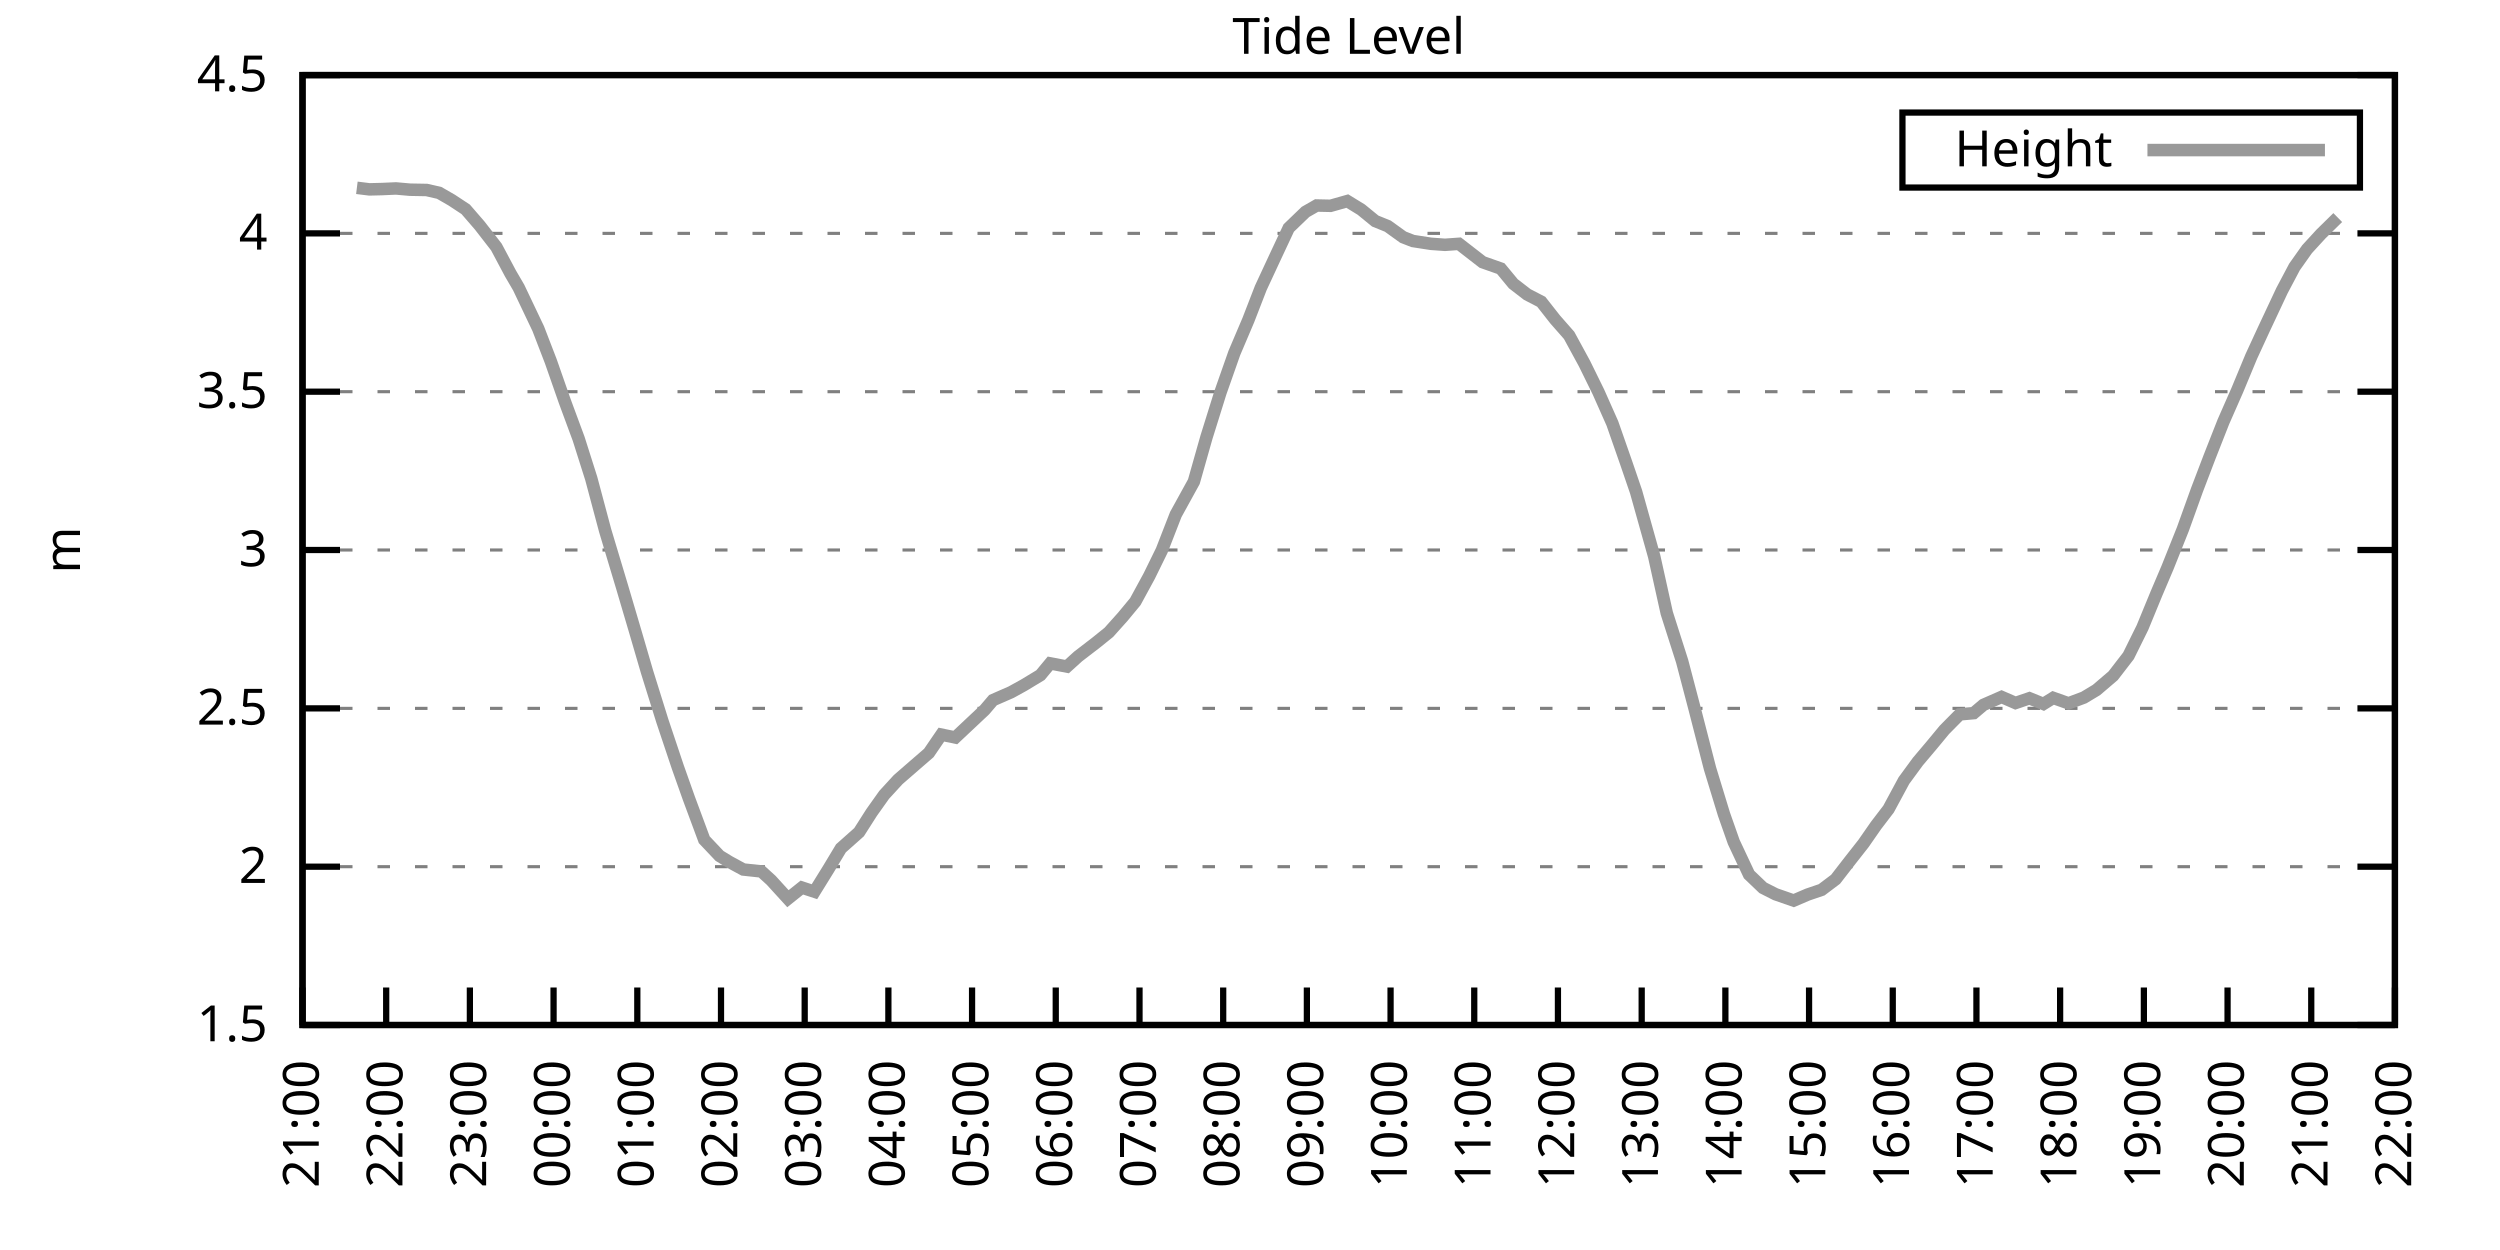
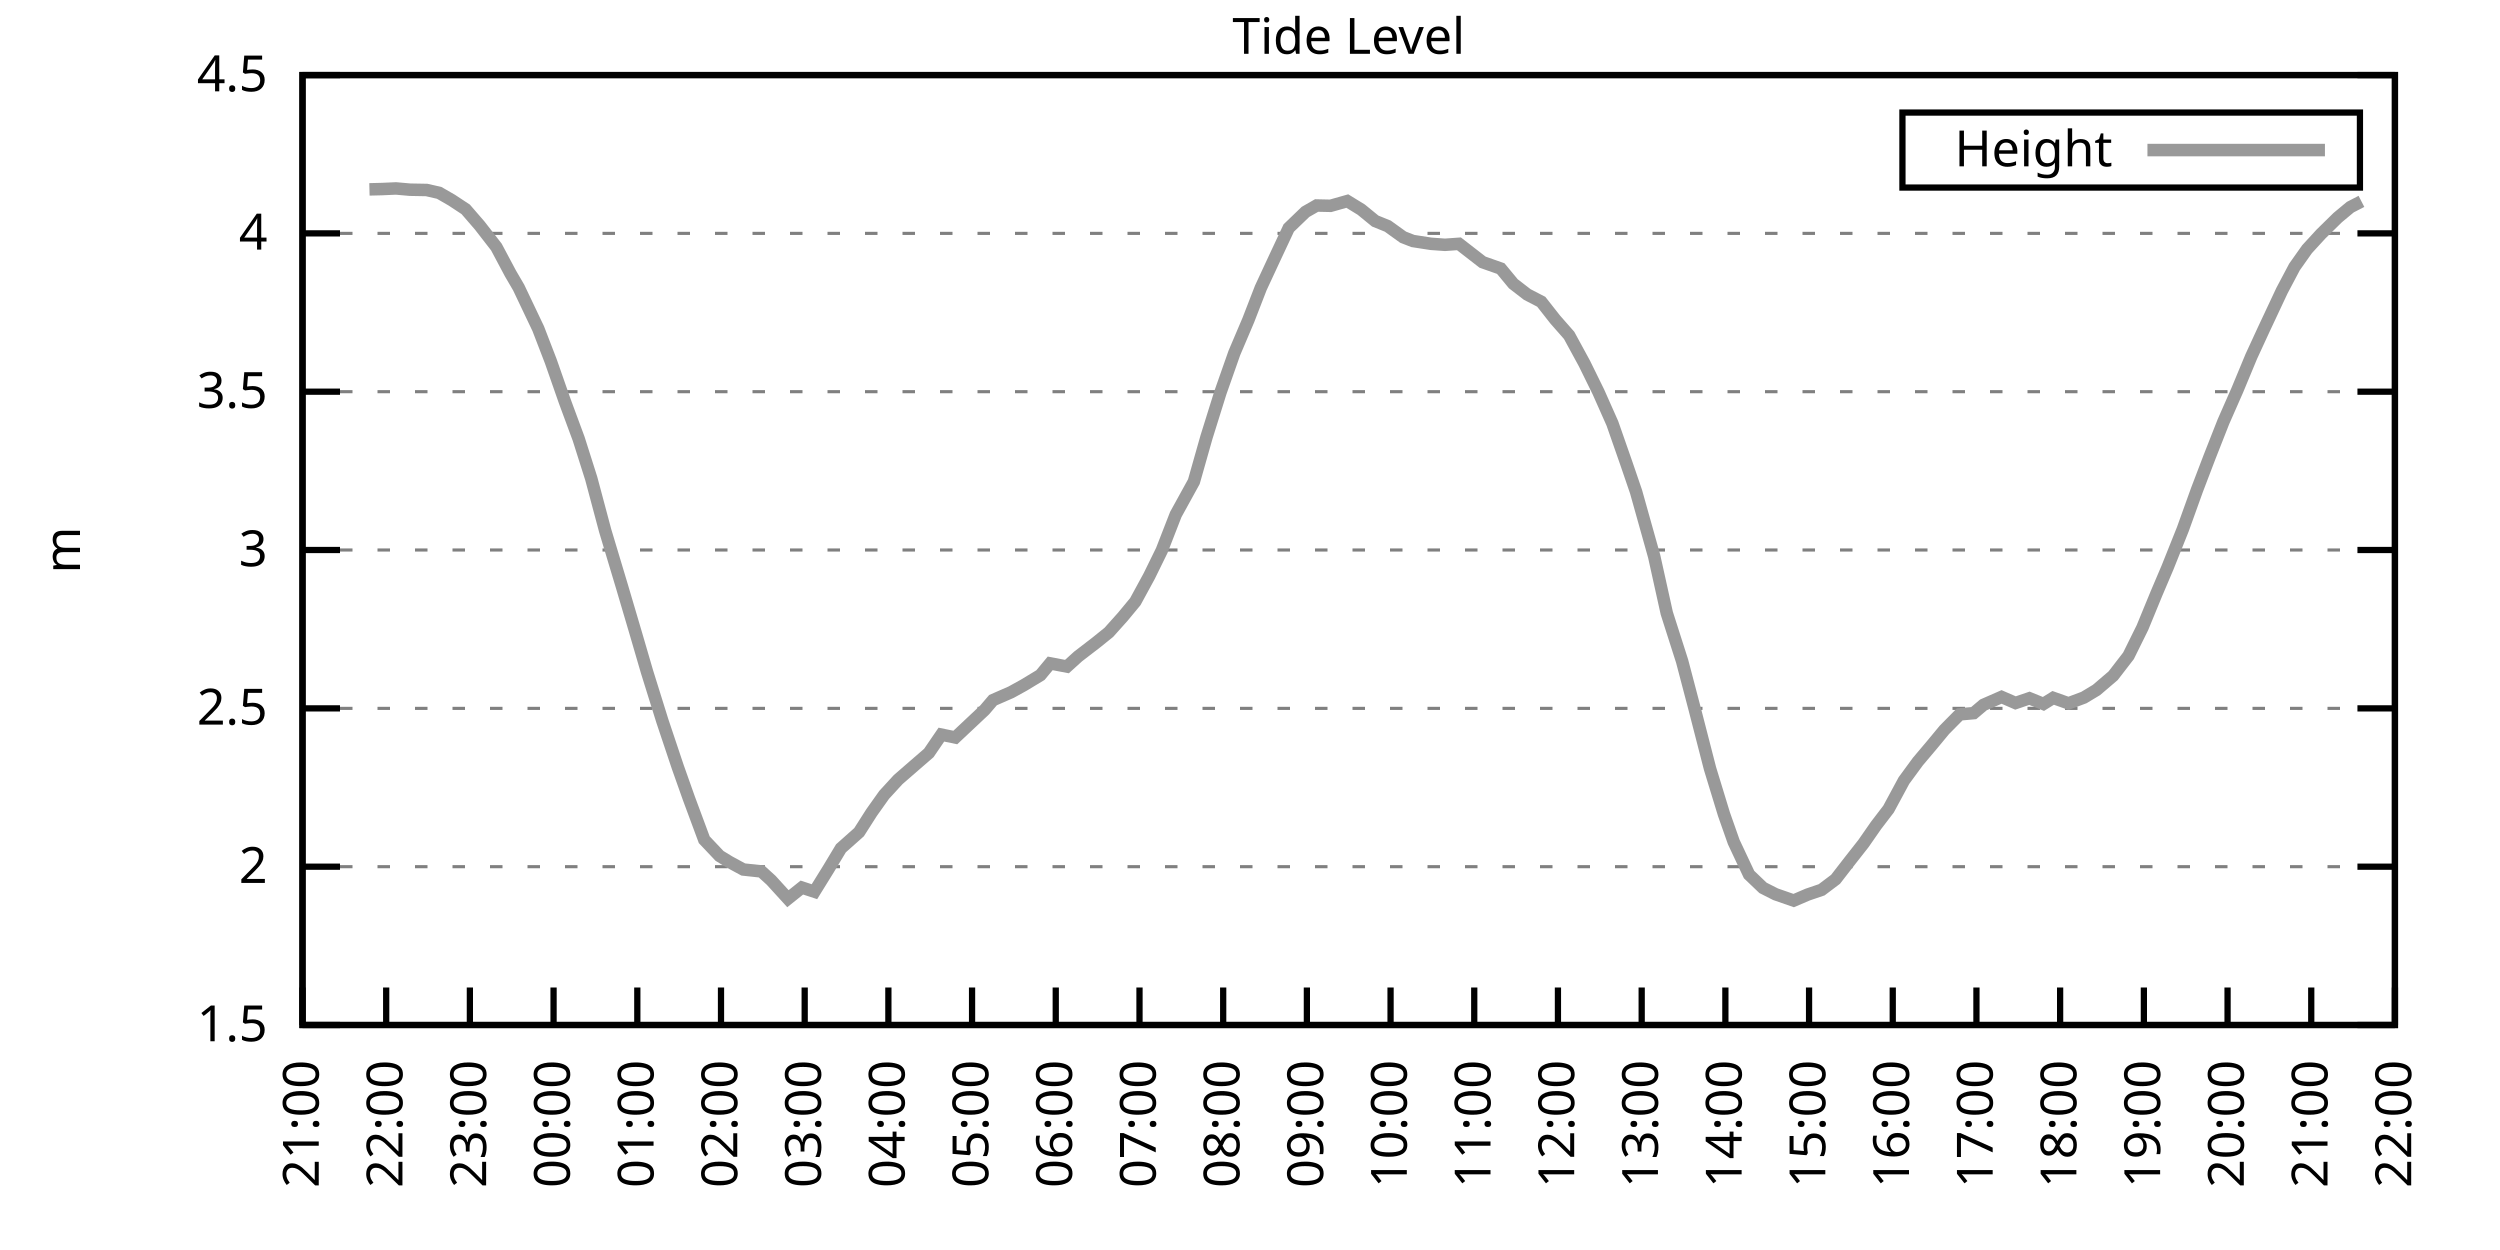
<svg xmlns="http://www.w3.org/2000/svg" xmlns:xlink="http://www.w3.org/1999/xlink" width="400" height="200" viewBox="0 0 400 200">
  <g id="gnuplot_canvas">
    <rect x="0" y="0" width="400" height="200" fill="none" />
    <defs>
      <circle id="gpDot" r="0.5" stroke-width="0.5" stroke="currentColor" />
      <path id="gpPt0" stroke-width="0.333" stroke="currentColor" d="M-1,0 h2 M0,-1 v2" />
      <path id="gpPt1" stroke-width="0.333" stroke="currentColor" d="M-1,-1 L1,1 M1,-1 L-1,1" />
      <path id="gpPt2" stroke-width="0.333" stroke="currentColor" d="M-1,0 L1,0 M0,-1 L0,1 M-1,-1 L1,1 M-1,1 L1,-1" />
      <rect id="gpPt3" stroke-width="0.333" stroke="currentColor" x="-1" y="-1" width="2" height="2" />
      <rect id="gpPt4" stroke-width="0.333" stroke="currentColor" fill="currentColor" x="-1" y="-1" width="2" height="2" />
      <circle id="gpPt5" stroke-width="0.333" stroke="currentColor" cx="0" cy="0" r="1" />
      <use xlink:href="#gpPt5" id="gpPt6" fill="currentColor" stroke="none" />
      <path id="gpPt7" stroke-width="0.333" stroke="currentColor" d="M0,-1.33 L-1.33,0.67 L1.33,0.67 z" />
      <use xlink:href="#gpPt7" id="gpPt8" fill="currentColor" stroke="none" />
      <use xlink:href="#gpPt7" id="gpPt9" stroke="currentColor" transform="rotate(180)" />
      <use xlink:href="#gpPt9" id="gpPt10" fill="currentColor" stroke="none" />
      <use xlink:href="#gpPt3" id="gpPt11" stroke="currentColor" transform="rotate(45)" />
      <use xlink:href="#gpPt11" id="gpPt12" fill="currentColor" stroke="none" />
      <path id="gpPt13" stroke-width="0.333" stroke="currentColor" d="M0,1.330 L1.265,0.411 L0.782,-1.067 L-0.782,-1.076 L-1.265,0.411 z" />
      <use xlink:href="#gpPt13" id="gpPt14" fill="currentColor" stroke="none" />
      <filter id="textbox" filterUnits="objectBoundingBox" x="0" y="0" height="1" width="1">
        <feFlood flood-color="white" flood-opacity="1" result="bgnd" />
        <feComposite in="SourceGraphic" in2="bgnd" operator="atop" />
      </filter>
      <filter id="greybox" filterUnits="objectBoundingBox" x="0" y="0" height="1" width="1">
        <feFlood flood-color="lightgrey" flood-opacity="1" result="grey" />
        <feComposite in="SourceGraphic" in2="grey" operator="atop" />
      </filter>
    </defs>
    <g fill="none" color="white" stroke="currentColor" stroke-width="1.00" stroke-linecap="butt" stroke-linejoin="miter">
</g>
    <g fill="none" color="black" stroke="currentColor" stroke-width="1.00" stroke-linecap="butt" stroke-linejoin="miter">
      <g stroke="none" shape-rendering="crispEdges">
        <polygon fill="rgb(255, 255, 255)" points="48.40,164.00 383.18,164.00 383.18,12.02 48.40,12.02 " />
      </g>
    </g>
    <g fill="none" color="black" stroke="currentColor" stroke-width="1.00" stroke-linecap="butt" stroke-linejoin="miter">
</g>
    <g fill="none" color="black" stroke="black" stroke-width="0.50" stroke-linecap="butt" stroke-linejoin="miter">
</g>
    <g fill="none" color="gray" stroke="currentColor" stroke-width="0.50" stroke-linecap="butt" stroke-linejoin="miter">
      <path stroke="gray" stroke-dasharray="2,4" class="gridline" d="M48.40,164.00 L383.19,164.00  " />
    </g>
    <g fill="none" color="gray" stroke="gray" stroke-width="1.00" stroke-linecap="butt" stroke-linejoin="miter">
</g>
    <g fill="none" color="black" stroke="currentColor" stroke-width="1.00" stroke-linecap="butt" stroke-linejoin="miter">
      <path stroke="black" d="M48.40,164.00 L54.40,164.00 M383.19,164.00 L377.19,164.00  " />
      <g transform="translate(42.80,166.60)" stroke="none" fill="black" font-family="Sans" font-size="8.00" text-anchor="end">
        <text>
          <tspan font-family="Sans"> 1.5</tspan>
        </text>
      </g>
    </g>
    <g fill="none" color="black" stroke="currentColor" stroke-width="1.00" stroke-linecap="butt" stroke-linejoin="miter">
</g>
    <g fill="none" color="black" stroke="black" stroke-width="0.50" stroke-linecap="butt" stroke-linejoin="miter">
</g>
    <g fill="none" color="gray" stroke="currentColor" stroke-width="0.50" stroke-linecap="butt" stroke-linejoin="miter">
      <path stroke="gray" stroke-dasharray="2,4" class="gridline" d="M48.40,138.67 L383.19,138.67  " />
    </g>
    <g fill="none" color="gray" stroke="gray" stroke-width="1.00" stroke-linecap="butt" stroke-linejoin="miter">
</g>
    <g fill="none" color="black" stroke="currentColor" stroke-width="1.00" stroke-linecap="butt" stroke-linejoin="miter">
      <path stroke="black" d="M48.40,138.67 L54.40,138.67 M383.19,138.67 L377.19,138.67  " />
      <g transform="translate(42.80,141.27)" stroke="none" fill="black" font-family="Sans" font-size="8.00" text-anchor="end">
        <text>
          <tspan font-family="Sans"> 2</tspan>
        </text>
      </g>
    </g>
    <g fill="none" color="black" stroke="currentColor" stroke-width="1.00" stroke-linecap="butt" stroke-linejoin="miter">
</g>
    <g fill="none" color="black" stroke="black" stroke-width="0.50" stroke-linecap="butt" stroke-linejoin="miter">
</g>
    <g fill="none" color="gray" stroke="currentColor" stroke-width="0.50" stroke-linecap="butt" stroke-linejoin="miter">
      <path stroke="gray" stroke-dasharray="2,4" class="gridline" d="M48.40,113.34 L383.19,113.34  " />
    </g>
    <g fill="none" color="gray" stroke="gray" stroke-width="1.00" stroke-linecap="butt" stroke-linejoin="miter">
</g>
    <g fill="none" color="black" stroke="currentColor" stroke-width="1.00" stroke-linecap="butt" stroke-linejoin="miter">
      <path stroke="black" d="M48.40,113.34 L54.40,113.34 M383.19,113.34 L377.19,113.34  " />
      <g transform="translate(42.80,115.94)" stroke="none" fill="black" font-family="Sans" font-size="8.00" text-anchor="end">
        <text>
          <tspan font-family="Sans"> 2.5</tspan>
        </text>
      </g>
    </g>
    <g fill="none" color="black" stroke="currentColor" stroke-width="1.00" stroke-linecap="butt" stroke-linejoin="miter">
</g>
    <g fill="none" color="black" stroke="black" stroke-width="0.50" stroke-linecap="butt" stroke-linejoin="miter">
</g>
    <g fill="none" color="gray" stroke="currentColor" stroke-width="0.50" stroke-linecap="butt" stroke-linejoin="miter">
      <path stroke="gray" stroke-dasharray="2,4" class="gridline" d="M48.40,88.00 L383.19,88.00  " />
    </g>
    <g fill="none" color="gray" stroke="gray" stroke-width="1.00" stroke-linecap="butt" stroke-linejoin="miter">
</g>
    <g fill="none" color="black" stroke="currentColor" stroke-width="1.00" stroke-linecap="butt" stroke-linejoin="miter">
      <path stroke="black" d="M48.40,88.00 L54.40,88.00 M383.19,88.00 L377.19,88.00  " />
      <g transform="translate(42.80,90.60)" stroke="none" fill="black" font-family="Sans" font-size="8.00" text-anchor="end">
        <text>
          <tspan font-family="Sans"> 3</tspan>
        </text>
      </g>
    </g>
    <g fill="none" color="black" stroke="currentColor" stroke-width="1.00" stroke-linecap="butt" stroke-linejoin="miter">
</g>
    <g fill="none" color="black" stroke="black" stroke-width="0.50" stroke-linecap="butt" stroke-linejoin="miter">
</g>
    <g fill="none" color="gray" stroke="currentColor" stroke-width="0.50" stroke-linecap="butt" stroke-linejoin="miter">
      <path stroke="gray" stroke-dasharray="2,4" class="gridline" d="M48.40,62.67 L383.19,62.67  " />
    </g>
    <g fill="none" color="gray" stroke="gray" stroke-width="1.00" stroke-linecap="butt" stroke-linejoin="miter">
</g>
    <g fill="none" color="black" stroke="currentColor" stroke-width="1.00" stroke-linecap="butt" stroke-linejoin="miter">
      <path stroke="black" d="M48.40,62.67 L54.40,62.67 M383.19,62.67 L377.19,62.67  " />
      <g transform="translate(42.80,65.27)" stroke="none" fill="black" font-family="Sans" font-size="8.00" text-anchor="end">
        <text>
          <tspan font-family="Sans"> 3.5</tspan>
        </text>
      </g>
    </g>
    <g fill="none" color="black" stroke="currentColor" stroke-width="1.00" stroke-linecap="butt" stroke-linejoin="miter">
</g>
    <g fill="none" color="black" stroke="black" stroke-width="0.50" stroke-linecap="butt" stroke-linejoin="miter">
</g>
    <g fill="none" color="gray" stroke="currentColor" stroke-width="0.50" stroke-linecap="butt" stroke-linejoin="miter">
      <path stroke="gray" stroke-dasharray="2,4" class="gridline" d="M48.40,37.34 L383.19,37.34  " />
    </g>
    <g fill="none" color="gray" stroke="gray" stroke-width="1.00" stroke-linecap="butt" stroke-linejoin="miter">
</g>
    <g fill="none" color="black" stroke="currentColor" stroke-width="1.00" stroke-linecap="butt" stroke-linejoin="miter">
      <path stroke="black" d="M48.40,37.34 L54.40,37.34 M383.19,37.34 L377.19,37.34  " />
      <g transform="translate(42.80,39.94)" stroke="none" fill="black" font-family="Sans" font-size="8.00" text-anchor="end">
        <text>
          <tspan font-family="Sans"> 4</tspan>
        </text>
      </g>
    </g>
    <g fill="none" color="black" stroke="currentColor" stroke-width="1.00" stroke-linecap="butt" stroke-linejoin="miter">
</g>
    <g fill="none" color="black" stroke="black" stroke-width="0.50" stroke-linecap="butt" stroke-linejoin="miter">
</g>
    <g fill="none" color="gray" stroke="currentColor" stroke-width="0.50" stroke-linecap="butt" stroke-linejoin="miter">
      <path stroke="gray" stroke-dasharray="2,4" class="gridline" d="M48.40,12.01 L383.19,12.01  " />
    </g>
    <g fill="none" color="gray" stroke="gray" stroke-width="1.00" stroke-linecap="butt" stroke-linejoin="miter">
</g>
    <g fill="none" color="black" stroke="currentColor" stroke-width="1.00" stroke-linecap="butt" stroke-linejoin="miter">
      <path stroke="black" d="M48.40,12.01 L54.40,12.01 M383.19,12.01 L377.19,12.01  " />
      <g transform="translate(42.80,14.61)" stroke="none" fill="black" font-family="Sans" font-size="8.00" text-anchor="end">
        <text>
          <tspan font-family="Sans"> 4.5</tspan>
        </text>
      </g>
    </g>
    <g fill="none" color="black" stroke="currentColor" stroke-width="1.00" stroke-linecap="butt" stroke-linejoin="miter">
      <path stroke="black" d="M48.40,164.00 L48.40,158.00  " />
      <g transform="translate(51.00,169.60) rotate(270.00)" stroke="none" fill="black" font-family="Sans" font-size="8.00" text-anchor="end">
        <text>
          <tspan font-family="Sans">21:00</tspan>
        </text>
      </g>
    </g>
    <g fill="none" color="black" stroke="currentColor" stroke-width="1.00" stroke-linecap="butt" stroke-linejoin="miter">
      <path stroke="black" d="M61.79,164.00 L61.79,158.00  " />
      <g transform="translate(64.39,169.60) rotate(270.00)" stroke="none" fill="black" font-family="Sans" font-size="8.00" text-anchor="end">
        <text>
          <tspan font-family="Sans">22:00</tspan>
        </text>
      </g>
    </g>
    <g fill="none" color="black" stroke="currentColor" stroke-width="1.00" stroke-linecap="butt" stroke-linejoin="miter">
      <path stroke="black" d="M75.18,164.00 L75.18,158.00  " />
      <g transform="translate(77.78,169.60) rotate(270.00)" stroke="none" fill="black" font-family="Sans" font-size="8.00" text-anchor="end">
        <text>
          <tspan font-family="Sans">23:00</tspan>
        </text>
      </g>
    </g>
    <g fill="none" color="black" stroke="currentColor" stroke-width="1.00" stroke-linecap="butt" stroke-linejoin="miter">
      <path stroke="black" d="M88.57,164.00 L88.57,158.00  " />
      <g transform="translate(91.17,169.60) rotate(270.00)" stroke="none" fill="black" font-family="Sans" font-size="8.00" text-anchor="end">
        <text>
          <tspan font-family="Sans">00:00</tspan>
        </text>
      </g>
    </g>
    <g fill="none" color="black" stroke="currentColor" stroke-width="1.00" stroke-linecap="butt" stroke-linejoin="miter">
      <path stroke="black" d="M101.97,164.00 L101.97,158.00  " />
      <g transform="translate(104.57,169.60) rotate(270.00)" stroke="none" fill="black" font-family="Sans" font-size="8.00" text-anchor="end">
        <text>
          <tspan font-family="Sans">01:00</tspan>
        </text>
      </g>
    </g>
    <g fill="none" color="black" stroke="currentColor" stroke-width="1.00" stroke-linecap="butt" stroke-linejoin="miter">
      <path stroke="black" d="M115.36,164.00 L115.36,158.00  " />
      <g transform="translate(117.96,169.60) rotate(270.00)" stroke="none" fill="black" font-family="Sans" font-size="8.00" text-anchor="end">
        <text>
          <tspan font-family="Sans">02:00</tspan>
        </text>
      </g>
    </g>
    <g fill="none" color="black" stroke="currentColor" stroke-width="1.00" stroke-linecap="butt" stroke-linejoin="miter">
      <path stroke="black" d="M128.75,164.00 L128.75,158.00  " />
      <g transform="translate(131.35,169.60) rotate(270.00)" stroke="none" fill="black" font-family="Sans" font-size="8.00" text-anchor="end">
        <text>
          <tspan font-family="Sans">03:00</tspan>
        </text>
      </g>
    </g>
    <g fill="none" color="black" stroke="currentColor" stroke-width="1.00" stroke-linecap="butt" stroke-linejoin="miter">
      <path stroke="black" d="M142.14,164.00 L142.14,158.00  " />
      <g transform="translate(144.74,169.60) rotate(270.00)" stroke="none" fill="black" font-family="Sans" font-size="8.00" text-anchor="end">
        <text>
          <tspan font-family="Sans">04:00</tspan>
        </text>
      </g>
    </g>
    <g fill="none" color="black" stroke="currentColor" stroke-width="1.00" stroke-linecap="butt" stroke-linejoin="miter">
      <path stroke="black" d="M155.53,164.00 L155.53,158.00  " />
      <g transform="translate(158.13,169.60) rotate(270.00)" stroke="none" fill="black" font-family="Sans" font-size="8.00" text-anchor="end">
        <text>
          <tspan font-family="Sans">05:00</tspan>
        </text>
      </g>
    </g>
    <g fill="none" color="black" stroke="currentColor" stroke-width="1.00" stroke-linecap="butt" stroke-linejoin="miter">
      <path stroke="black" d="M168.92,164.00 L168.92,158.00  " />
      <g transform="translate(171.52,169.60) rotate(270.00)" stroke="none" fill="black" font-family="Sans" font-size="8.00" text-anchor="end">
        <text>
          <tspan font-family="Sans">06:00</tspan>
        </text>
      </g>
    </g>
    <g fill="none" color="black" stroke="currentColor" stroke-width="1.00" stroke-linecap="butt" stroke-linejoin="miter">
      <path stroke="black" d="M182.32,164.00 L182.32,158.00  " />
      <g transform="translate(184.92,169.60) rotate(270.00)" stroke="none" fill="black" font-family="Sans" font-size="8.00" text-anchor="end">
        <text>
          <tspan font-family="Sans">07:00</tspan>
        </text>
      </g>
    </g>
    <g fill="none" color="black" stroke="currentColor" stroke-width="1.00" stroke-linecap="butt" stroke-linejoin="miter">
      <path stroke="black" d="M195.71,164.00 L195.71,158.00  " />
      <g transform="translate(198.31,169.60) rotate(270.00)" stroke="none" fill="black" font-family="Sans" font-size="8.00" text-anchor="end">
        <text>
          <tspan font-family="Sans">08:00</tspan>
        </text>
      </g>
    </g>
    <g fill="none" color="black" stroke="currentColor" stroke-width="1.00" stroke-linecap="butt" stroke-linejoin="miter">
      <path stroke="black" d="M209.10,164.00 L209.10,158.00  " />
      <g transform="translate(211.70,169.60) rotate(270.00)" stroke="none" fill="black" font-family="Sans" font-size="8.00" text-anchor="end">
        <text>
          <tspan font-family="Sans">09:00</tspan>
        </text>
      </g>
    </g>
    <g fill="none" color="black" stroke="currentColor" stroke-width="1.00" stroke-linecap="butt" stroke-linejoin="miter">
      <path stroke="black" d="M222.49,164.00 L222.49,158.00  " />
      <g transform="translate(225.09,169.60) rotate(270.00)" stroke="none" fill="black" font-family="Sans" font-size="8.00" text-anchor="end">
        <text>
          <tspan font-family="Sans">10:00</tspan>
        </text>
      </g>
    </g>
    <g fill="none" color="black" stroke="currentColor" stroke-width="1.00" stroke-linecap="butt" stroke-linejoin="miter">
      <path stroke="black" d="M235.88,164.00 L235.88,158.00  " />
      <g transform="translate(238.48,169.60) rotate(270.00)" stroke="none" fill="black" font-family="Sans" font-size="8.00" text-anchor="end">
        <text>
          <tspan font-family="Sans">11:00</tspan>
        </text>
      </g>
    </g>
    <g fill="none" color="black" stroke="currentColor" stroke-width="1.00" stroke-linecap="butt" stroke-linejoin="miter">
      <path stroke="black" d="M249.27,164.00 L249.27,158.00  " />
      <g transform="translate(251.87,169.60) rotate(270.00)" stroke="none" fill="black" font-family="Sans" font-size="8.00" text-anchor="end">
        <text>
          <tspan font-family="Sans">12:00</tspan>
        </text>
      </g>
    </g>
    <g fill="none" color="black" stroke="currentColor" stroke-width="1.00" stroke-linecap="butt" stroke-linejoin="miter">
      <path stroke="black" d="M262.67,164.00 L262.67,158.00  " />
      <g transform="translate(265.27,169.60) rotate(270.00)" stroke="none" fill="black" font-family="Sans" font-size="8.00" text-anchor="end">
        <text>
          <tspan font-family="Sans">13:00</tspan>
        </text>
      </g>
    </g>
    <g fill="none" color="black" stroke="currentColor" stroke-width="1.00" stroke-linecap="butt" stroke-linejoin="miter">
      <path stroke="black" d="M276.06,164.00 L276.06,158.00  " />
      <g transform="translate(278.66,169.60) rotate(270.00)" stroke="none" fill="black" font-family="Sans" font-size="8.00" text-anchor="end">
        <text>
          <tspan font-family="Sans">14:00</tspan>
        </text>
      </g>
    </g>
    <g fill="none" color="black" stroke="currentColor" stroke-width="1.00" stroke-linecap="butt" stroke-linejoin="miter">
      <path stroke="black" d="M289.45,164.00 L289.45,158.00  " />
      <g transform="translate(292.05,169.60) rotate(270.00)" stroke="none" fill="black" font-family="Sans" font-size="8.00" text-anchor="end">
        <text>
          <tspan font-family="Sans">15:00</tspan>
        </text>
      </g>
    </g>
    <g fill="none" color="black" stroke="currentColor" stroke-width="1.00" stroke-linecap="butt" stroke-linejoin="miter">
      <path stroke="black" d="M302.84,164.00 L302.84,158.00  " />
      <g transform="translate(305.44,169.60) rotate(270.00)" stroke="none" fill="black" font-family="Sans" font-size="8.00" text-anchor="end">
        <text>
          <tspan font-family="Sans">16:00</tspan>
        </text>
      </g>
    </g>
    <g fill="none" color="black" stroke="currentColor" stroke-width="1.00" stroke-linecap="butt" stroke-linejoin="miter">
      <path stroke="black" d="M316.23,164.00 L316.23,158.00  " />
      <g transform="translate(318.83,169.60) rotate(270.00)" stroke="none" fill="black" font-family="Sans" font-size="8.00" text-anchor="end">
        <text>
          <tspan font-family="Sans">17:00</tspan>
        </text>
      </g>
    </g>
    <g fill="none" color="black" stroke="currentColor" stroke-width="1.00" stroke-linecap="butt" stroke-linejoin="miter">
      <path stroke="black" d="M329.62,164.00 L329.62,158.00  " />
      <g transform="translate(332.22,169.60) rotate(270.00)" stroke="none" fill="black" font-family="Sans" font-size="8.00" text-anchor="end">
        <text>
          <tspan font-family="Sans">18:00</tspan>
        </text>
      </g>
    </g>
    <g fill="none" color="black" stroke="currentColor" stroke-width="1.00" stroke-linecap="butt" stroke-linejoin="miter">
      <path stroke="black" d="M343.02,164.00 L343.02,158.00  " />
      <g transform="translate(345.62,169.60) rotate(270.00)" stroke="none" fill="black" font-family="Sans" font-size="8.00" text-anchor="end">
        <text>
          <tspan font-family="Sans">19:00</tspan>
        </text>
      </g>
    </g>
    <g fill="none" color="black" stroke="currentColor" stroke-width="1.00" stroke-linecap="butt" stroke-linejoin="miter">
      <path stroke="black" d="M356.41,164.00 L356.41,158.00  " />
      <g transform="translate(359.01,169.60) rotate(270.00)" stroke="none" fill="black" font-family="Sans" font-size="8.00" text-anchor="end">
        <text>
          <tspan font-family="Sans">20:00</tspan>
        </text>
      </g>
    </g>
    <g fill="none" color="black" stroke="currentColor" stroke-width="1.00" stroke-linecap="butt" stroke-linejoin="miter">
      <path stroke="black" d="M369.80,164.00 L369.80,158.00  " />
      <g transform="translate(372.40,169.60) rotate(270.00)" stroke="none" fill="black" font-family="Sans" font-size="8.00" text-anchor="end">
        <text>
          <tspan font-family="Sans">21:00</tspan>
        </text>
      </g>
    </g>
    <g fill="none" color="black" stroke="currentColor" stroke-width="1.00" stroke-linecap="butt" stroke-linejoin="miter">
      <path stroke="black" d="M383.19,164.00 L383.19,158.00  " />
      <g transform="translate(385.79,169.60) rotate(270.00)" stroke="none" fill="black" font-family="Sans" font-size="8.00" text-anchor="end">
        <text>
          <tspan font-family="Sans">22:00</tspan>
        </text>
      </g>
    </g>
    <g fill="none" color="black" stroke="currentColor" stroke-width="1.00" stroke-linecap="butt" stroke-linejoin="miter">
</g>
    <g fill="none" color="black" stroke="currentColor" stroke-width="1.00" stroke-linecap="butt" stroke-linejoin="miter">
      <path stroke="black" d="M48.40,12.01 L48.40,164.00 L383.19,164.00 L383.19,12.01 L48.40,12.01 Z  " />
    </g>
    <g fill="none" color="black" stroke="currentColor" stroke-width="1.00" stroke-linecap="butt" stroke-linejoin="miter">
</g>
    <g fill="none" color="black" stroke="currentColor" stroke-width="1.00" stroke-linecap="butt" stroke-linejoin="miter">
      <path stroke="black" d="M304.39,30.01 L304.39,18.01 L377.59,18.01 L377.59,30.01 L304.39,30.01 Z  " />
    </g>
    <g id="Tide_level_plot_1">
      <g fill="none" color="white" stroke="black" stroke-width="2.00" stroke-linecap="butt" stroke-linejoin="miter">
</g>
      <g fill="none" color="black" stroke="currentColor" stroke-width="2.00" stroke-linecap="butt" stroke-linejoin="miter">
        <g transform="translate(337.99,26.61)" stroke="none" fill="black" font-family="Sans" font-size="8.00" text-anchor="end">
          <text>
            <tspan font-family="Sans">Height</tspan>
          </text>
        </g>
      </g>
      <g fill="none" color="black" stroke="currentColor" stroke-width="2.00" stroke-linecap="butt" stroke-linejoin="miter">
-         <path stroke="rgb(153, 153, 153)" d="M343.59,24.01 L371.99,24.01 M57.10,30.05 L59.11,30.30 L61.12,30.25 L63.35,30.15 L65.59,30.35 L68.26,30.40   L70.27,30.86 L72.28,32.02 L74.51,33.49 L76.75,36.08 L79.42,39.52 L81.66,43.73 L82.99,46.01 L86.12,52.59   L88.13,57.81 L90.36,64.19 L92.59,70.22 L94.60,76.56 L96.83,84.91 L99.51,93.83 L101.74,101.38 L103.53,107.51   L105.98,115.36 L108.44,122.71 L110.22,127.73 L112.68,134.36 L115.13,136.95 L116.70,137.91 L118.93,139.12 L121.83,139.43   L123.39,140.85 L126.07,143.79 L128.30,142.01 L130.31,142.67 L132.54,139.07 L134.55,135.73 L137.45,133.15 L139.46,130.00   L141.47,127.17 L143.70,124.74 L146.38,122.41 L148.61,120.48 L150.62,117.54 L152.85,118.00 L157.54,113.59 L158.88,112.02   L161.78,110.75 L163.79,109.64 L166.47,108.02 L168.03,106.14 L170.71,106.65 L172.50,105.03 L175.40,102.80 L177.41,101.18   L179.64,98.69 L181.65,96.26 L183.88,92.16 L185.89,88.06 L188.12,82.33 L191.02,77.06 L193.03,69.97 L195.26,62.83   L197.49,56.49 L199.73,51.22 L201.73,46.06 L203.97,41.24 L206.20,36.48 L208.88,33.90 L210.66,32.88 L212.89,32.93   L215.57,32.17 L217.80,33.54 L220.04,35.37 L222.04,36.18 L224.50,37.95 L226.06,38.56 L228.96,39.01 L231.20,39.17   L233.43,39.01 L235.66,40.74 L237.22,41.95 L240.12,42.97 L242.13,45.40 L244.36,47.12 L246.60,48.28 L248.83,51.12   L251.06,53.66 L253.51,58.16 L255.75,62.72 L257.98,67.74 L260.21,74.12 L261.77,78.68 L264.67,89.02 L266.68,98.09   L269.14,105.79 L271.15,113.44 L273.60,122.96 L275.83,130.26 L277.40,134.72 L279.85,139.93 L282.08,142.06 L284.09,143.08   L286.99,144.09 L289.23,143.13 L291.46,142.37 L293.69,140.69 L295.92,137.81 L298.15,134.97 L300.16,132.08 L302.17,129.45   L304.63,124.89 L306.86,121.85 L309.09,119.21 L311.10,116.78 L313.55,114.30 L315.79,114.10 L317.35,112.78 L320.25,111.51   L322.48,112.48 L324.71,111.72 L326.95,112.63 L328.51,111.66 L330.96,112.53 L333.42,111.61 L335.43,110.40 L338.10,108.12   L340.56,104.93 L342.79,100.42 L345.02,95.00 L346.81,90.79 L349.26,84.66 L351.50,78.43 L353.51,73.16 L355.74,67.49   L357.97,62.42 L360.20,57.05 L362.21,52.69 L365.11,46.51 L367.12,42.71 L369.13,39.87 L371.36,37.44 L374.04,34.81    " />
+         <path stroke="rgb(153, 153, 153)" d="M343.59,24.01 L371.99,24.01 M59.11,30.30 L61.12,30.25 L63.35,30.15 L65.59,30.35 L68.26,30.40 L70.27,30.86   L72.28,32.02 L74.51,33.49 L76.75,36.08 L79.42,39.52 L81.66,43.73 L82.99,46.01 L86.12,52.59 L88.13,57.81   L90.36,64.19 L92.59,70.22 L94.60,76.56 L96.83,84.91 L99.51,93.83 L101.74,101.38 L103.53,107.51 L105.98,115.36   L108.44,122.71 L110.22,127.73 L112.68,134.36 L115.13,136.95 L116.70,137.91 L118.93,139.12 L121.83,139.43 L123.39,140.85   L126.07,143.79 L128.30,142.01 L130.31,142.67 L132.54,139.07 L134.55,135.73 L137.45,133.15 L139.46,130.00 L141.47,127.17   L143.70,124.74 L146.38,122.41 L148.61,120.48 L150.62,117.54 L152.85,118.00 L157.54,113.59 L158.88,112.02 L161.78,110.75   L163.79,109.64 L166.47,108.02 L168.03,106.14 L170.71,106.65 L172.50,105.03 L175.40,102.80 L177.41,101.18 L179.64,98.69   L181.65,96.26 L183.88,92.16 L185.89,88.06 L188.12,82.33 L191.02,77.06 L193.03,69.97 L195.26,62.83 L197.49,56.49   L199.73,51.22 L201.73,46.06 L203.97,41.24 L206.20,36.48 L208.88,33.90 L210.66,32.88 L212.89,32.93 L215.57,32.17   L217.80,33.54 L220.04,35.37 L222.04,36.18 L224.50,37.95 L226.06,38.56 L228.96,39.01 L231.20,39.17 L233.43,39.01   L235.66,40.74 L237.22,41.95 L240.12,42.97 L242.13,45.40 L244.36,47.12 L246.60,48.28 L248.83,51.12 L251.06,53.66   L253.51,58.16 L255.75,62.72 L257.98,67.74 L260.21,74.12 L261.77,78.68 L264.67,89.02 L266.68,98.09 L269.14,105.79   L271.15,113.44 L273.60,122.96 L275.83,130.26 L277.40,134.72 L279.85,139.93 L282.08,142.06 L284.09,143.08 L286.99,144.09   L289.23,143.13 L291.46,142.37 L293.69,140.69 L295.92,137.81 L298.15,134.97 L300.16,132.08 L302.17,129.45 L304.63,124.89   L306.86,121.85 L309.09,119.21 L311.10,116.78 L313.55,114.30 L315.79,114.10 L317.35,112.78 L320.25,111.51 L322.48,112.48   L324.71,111.72 L326.95,112.63 L328.51,111.66 L330.96,112.53 L333.42,111.61 L335.43,110.40 L338.10,108.12 L340.56,104.93   L342.79,100.42 L345.02,95.00 L346.81,90.79 L349.26,84.66 L351.50,78.43 L353.51,73.16 L355.74,67.49 L357.97,62.42   L360.20,57.05 L362.21,52.69 L365.11,46.51 L367.12,42.71 L369.13,39.87 L371.36,37.44 L374.04,34.81 L376.05,33.14   L377.83,32.22  " />
      </g>
    </g>
    <g fill="none" color="black" stroke="currentColor" stroke-width="2.00" stroke-linecap="butt" stroke-linejoin="miter">
</g>
    <g fill="none" color="black" stroke="black" stroke-width="1.00" stroke-linecap="butt" stroke-linejoin="miter">
</g>
    <g fill="none" color="black" stroke="currentColor" stroke-width="1.00" stroke-linecap="butt" stroke-linejoin="miter">
      <path stroke="black" d="M48.40,12.01 L48.40,164.00 L383.19,164.00 L383.19,12.01 L48.40,12.01 Z  " />
      <g transform="translate(12.80,88.01) rotate(270.00)" stroke="none" fill="black" font-family="Sans" font-size="8.00" text-anchor="middle">
        <text>
          <tspan font-family="Sans">m</tspan>
        </text>
      </g>
    </g>
    <g fill="none" color="black" stroke="currentColor" stroke-width="1.00" stroke-linecap="butt" stroke-linejoin="miter">
</g>
    <g fill="none" color="black" stroke="currentColor" stroke-width="1.00" stroke-linecap="butt" stroke-linejoin="miter">
      <g transform="translate(215.79,8.61)" stroke="none" fill="black" font-family="Sans" font-size="8.00" text-anchor="middle">
        <text>
          <tspan font-family="Sans">Tide Level</tspan>
        </text>
      </g>
    </g>
    <g fill="none" color="black" stroke="currentColor" stroke-width="1.00" stroke-linecap="butt" stroke-linejoin="miter">
</g>
  </g>
</svg>
